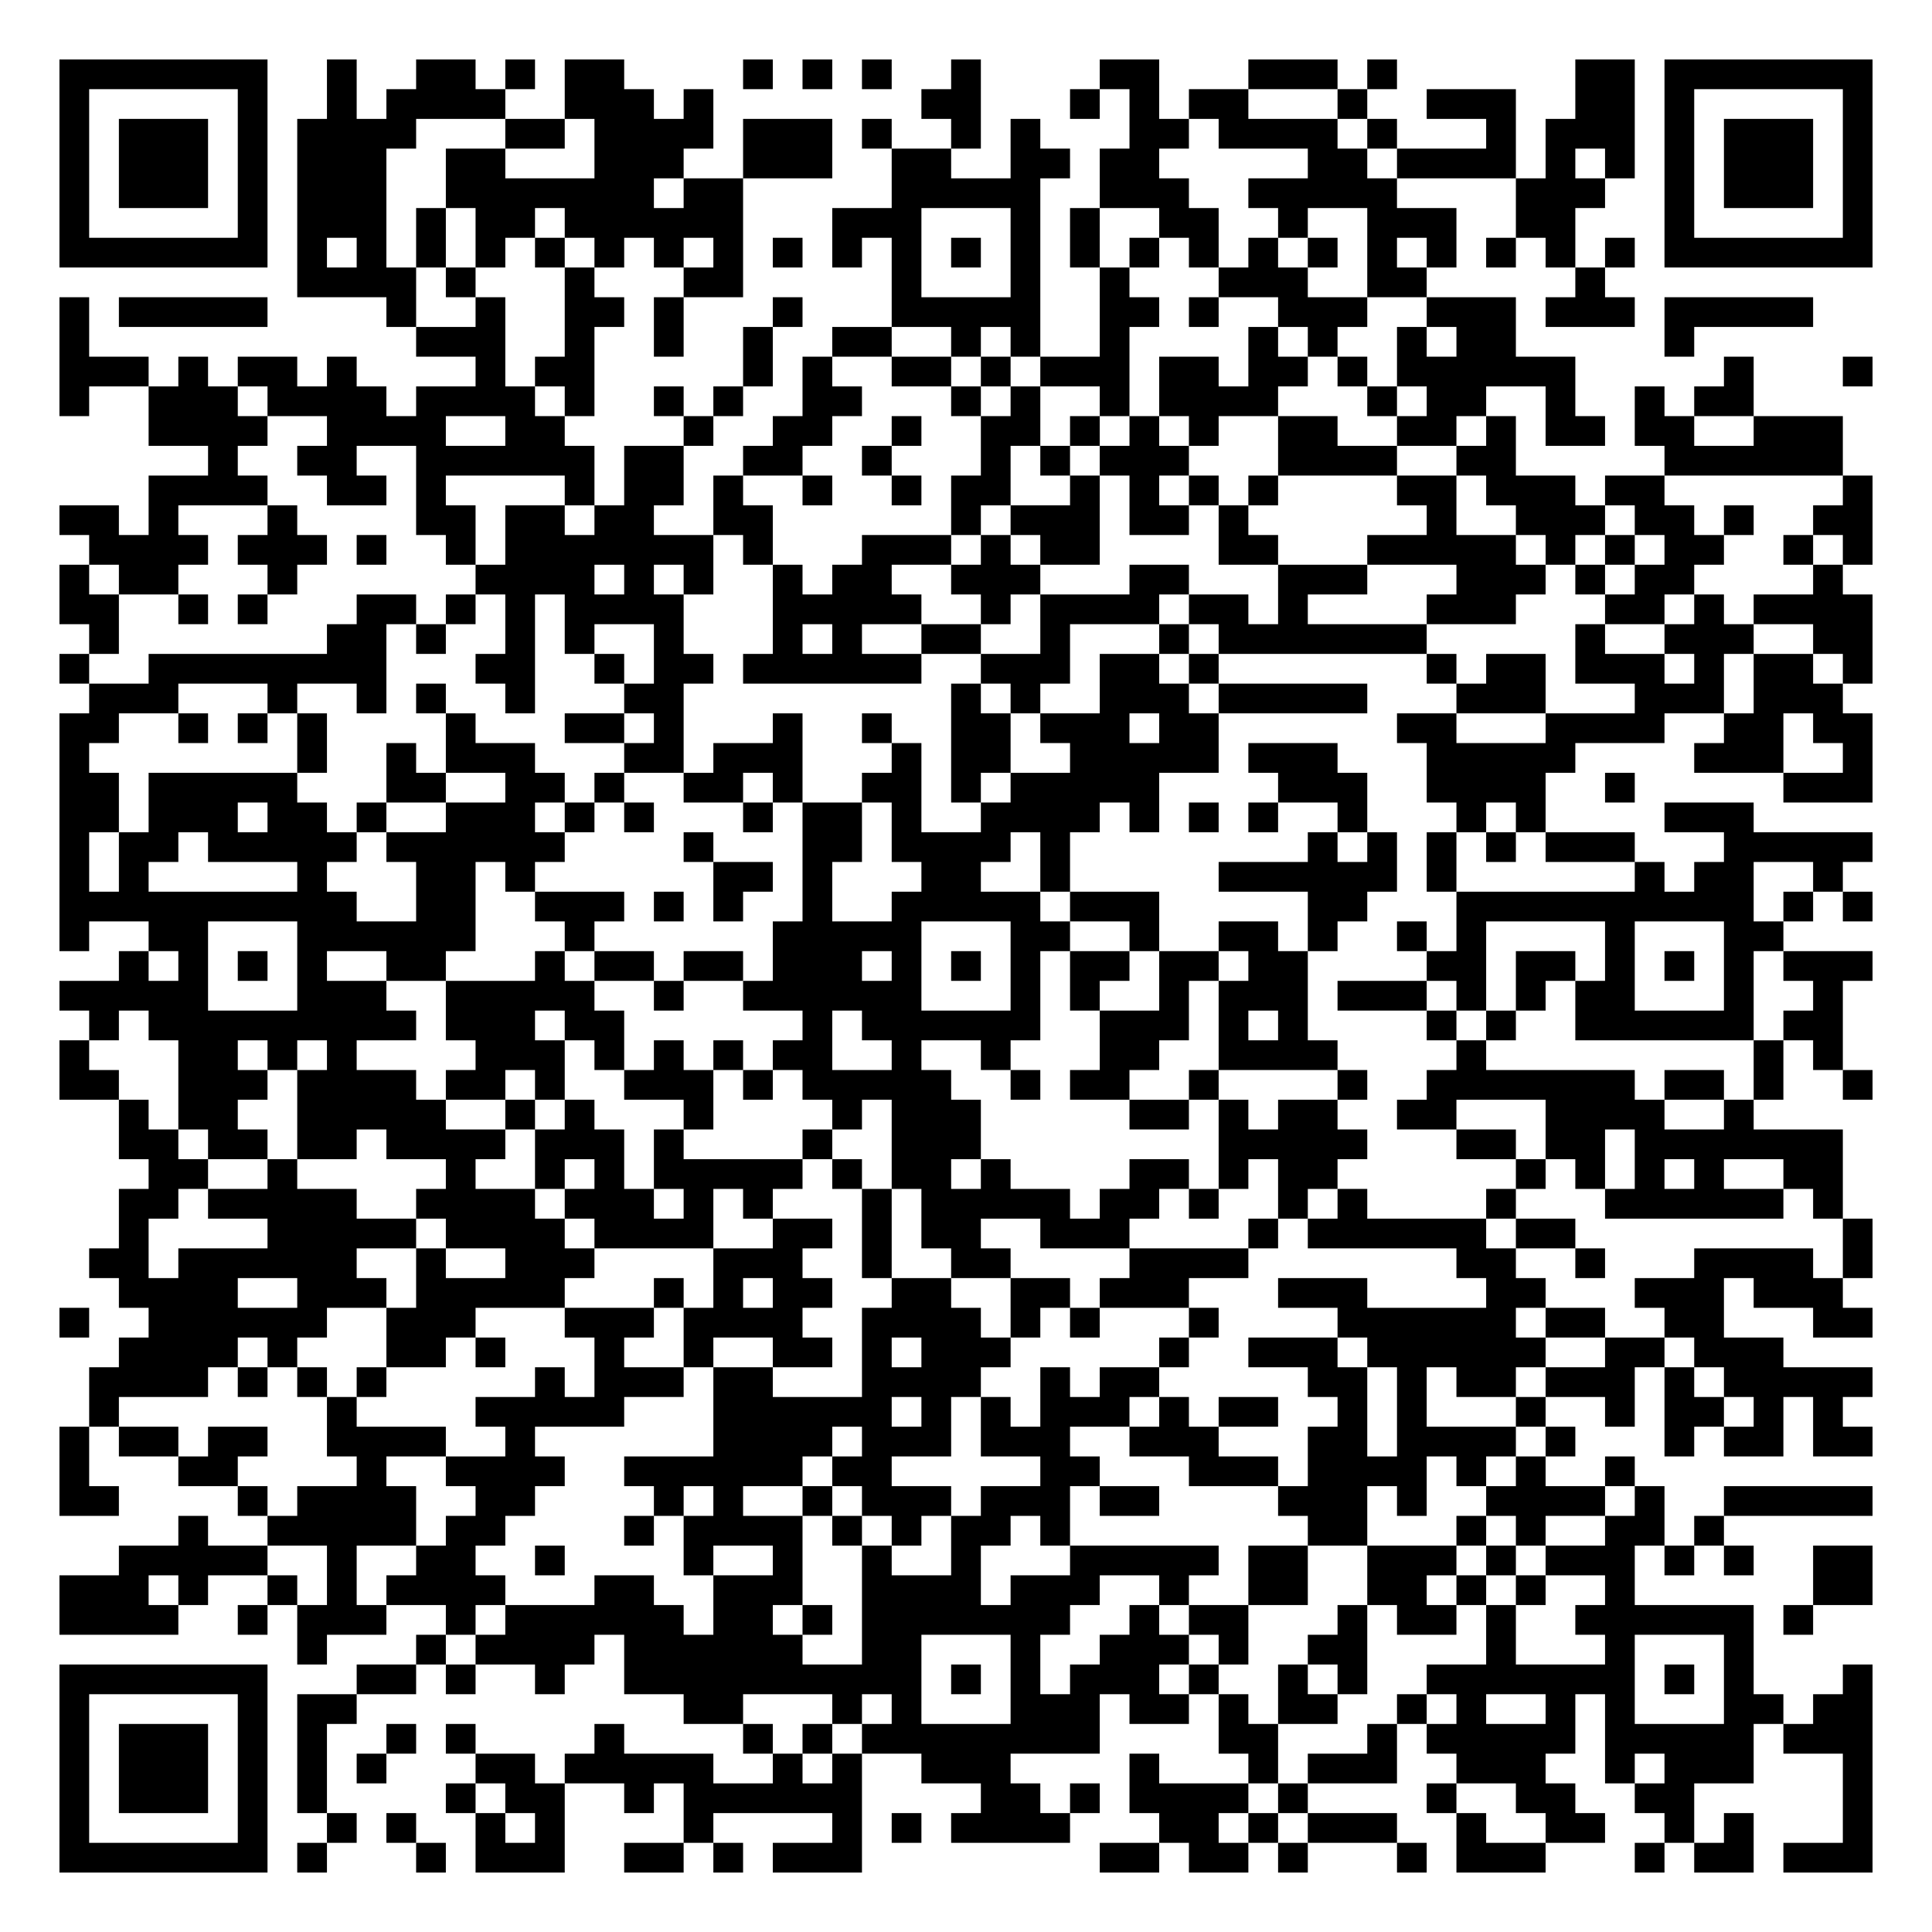
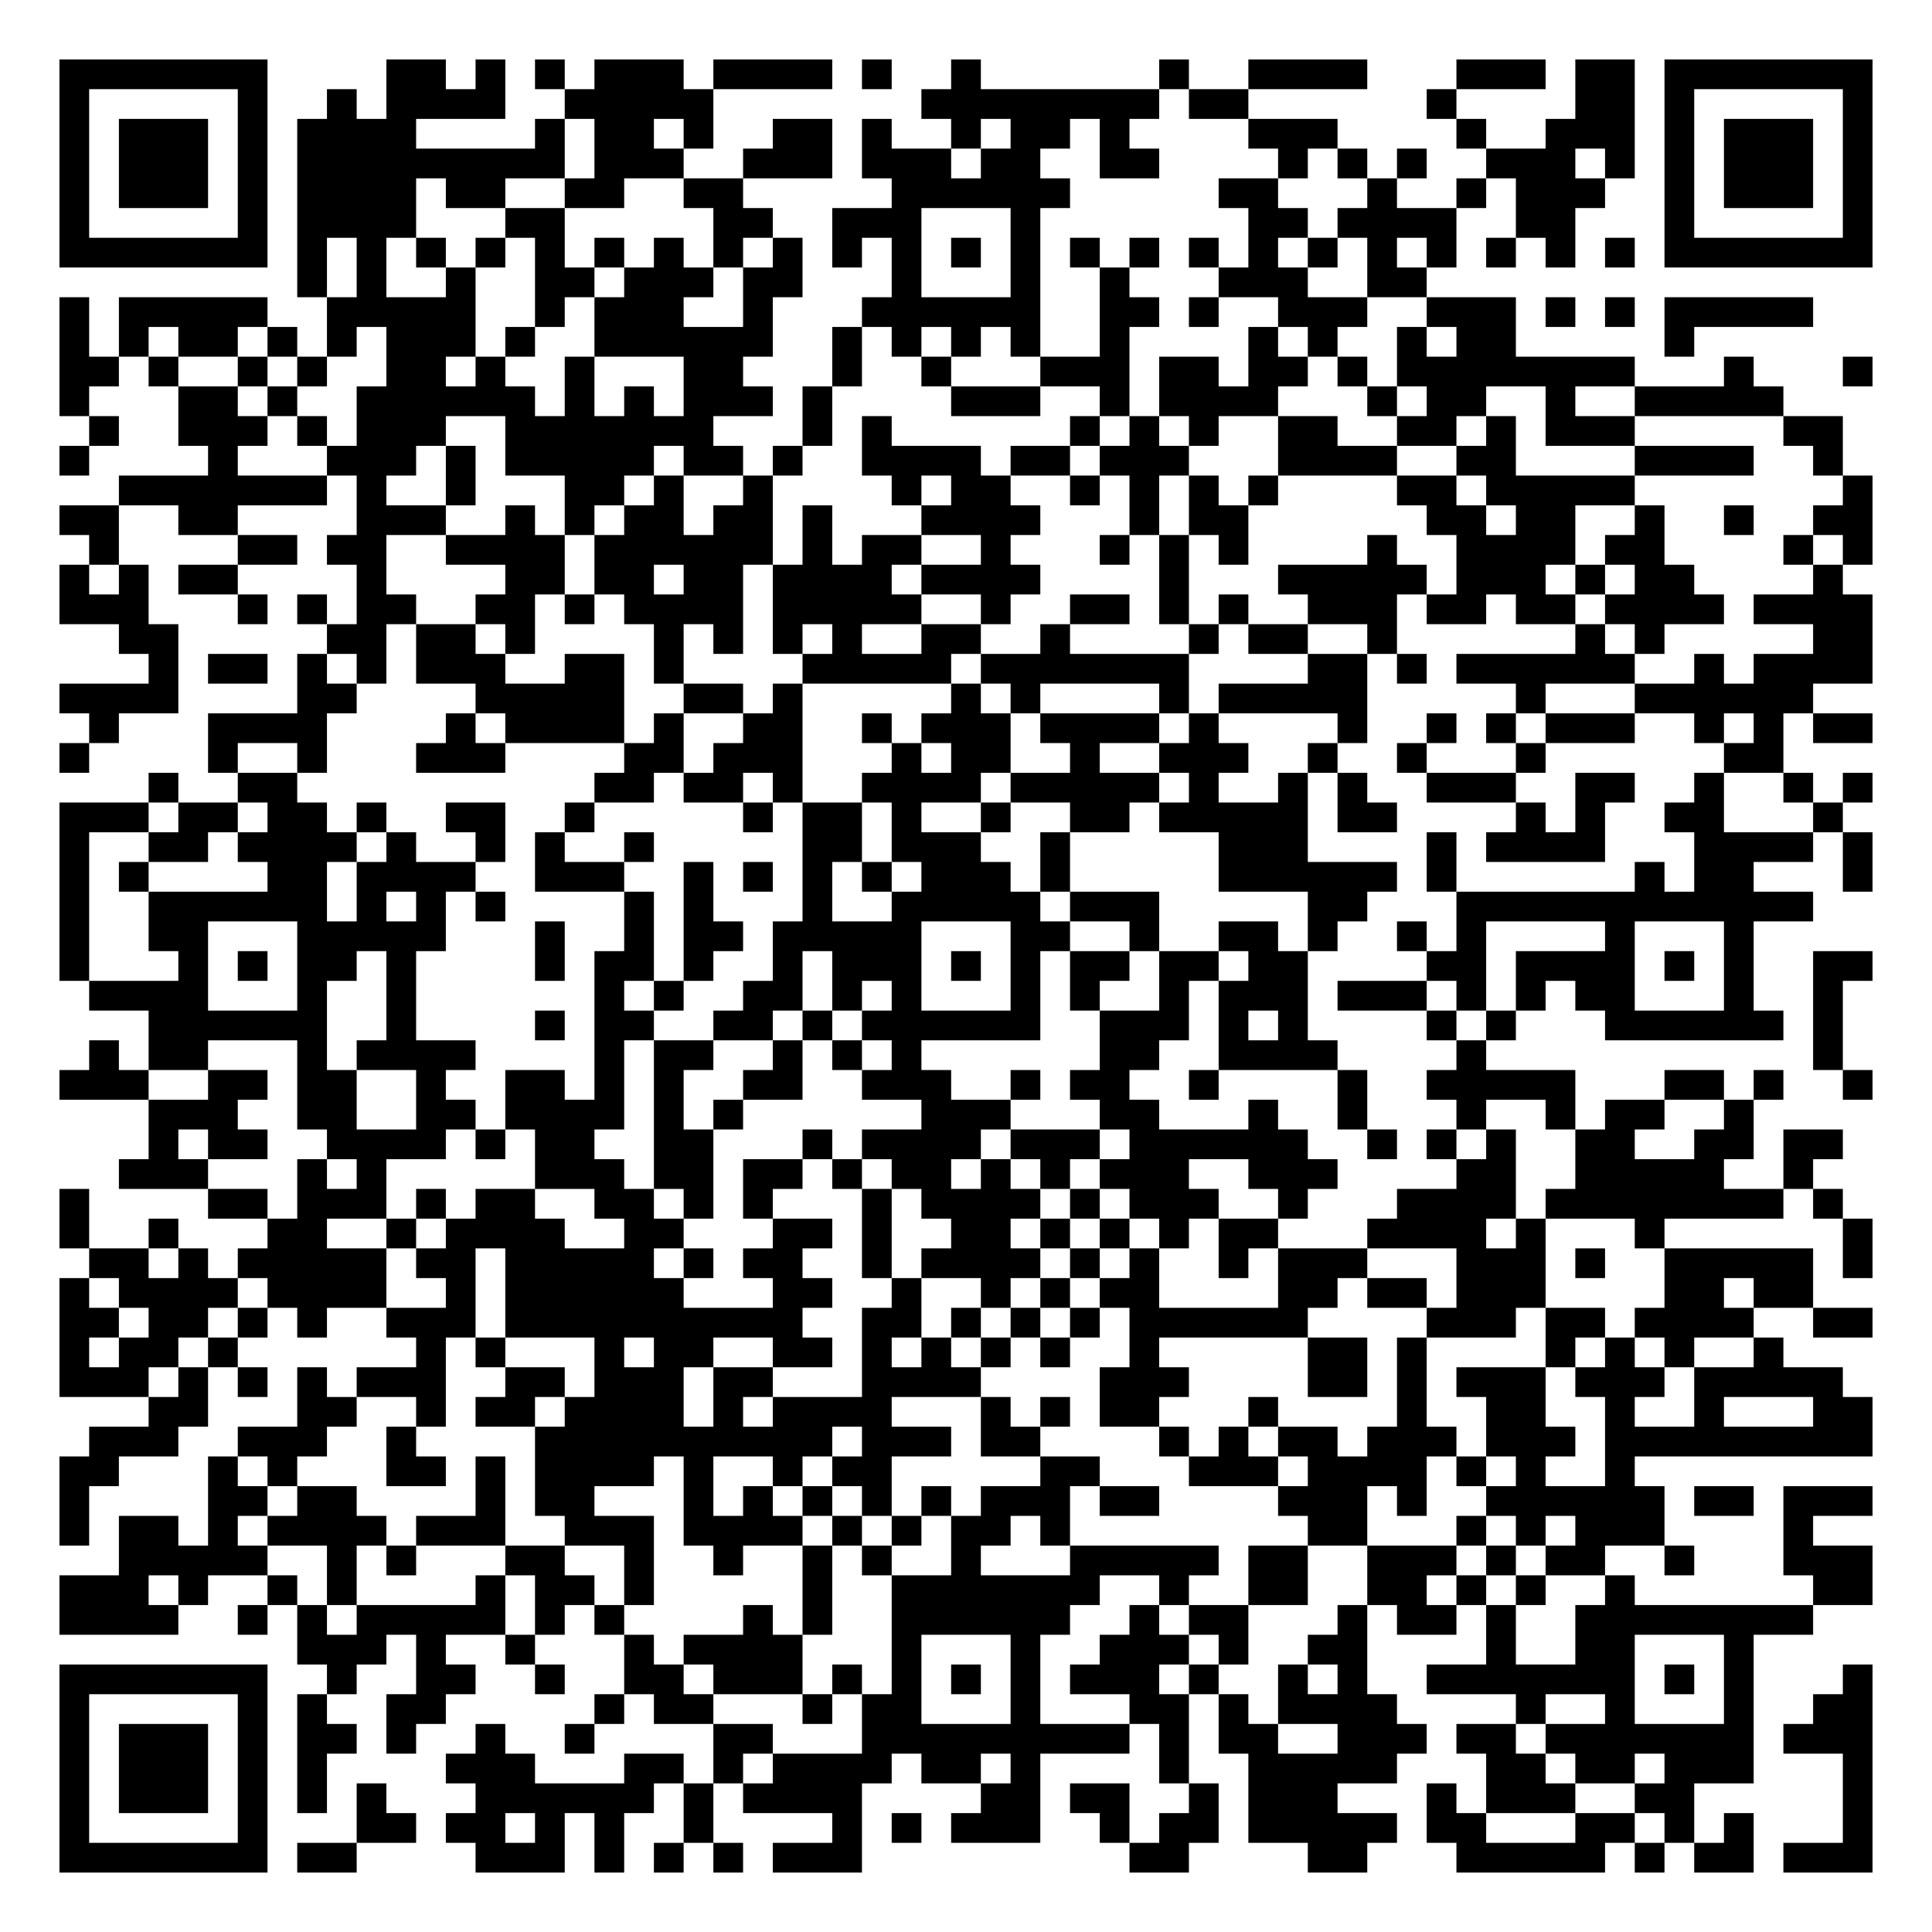
<svg xmlns="http://www.w3.org/2000/svg" width="260" height="260" class="segno">
  <g transform="scale(4)">
    <path fill="#fff" d="M0 0h65v65h-65z" />
-     <path class="qrline" stroke="#000" d="M2 2.5h7m2 0h1m2 0h2m1 0h1m1 0h2m4 0h1m1 0h1m1 0h1m2 0h1m4 0h2m3 0h3m1 0h1m6 0h2m1 0h7m-61 1h1m5 0h1m2 0h1m1 0h4m2 0h3m1 0h1m7 0h2m3 0h1m1 0h1m1 0h2m3 0h1m2 0h3m2 0h2m1 0h1m5 0h1m-61 1h1m1 0h3m1 0h1m1 0h4m3 0h2m1 0h4m1 0h3m1 0h1m2 0h1m1 0h1m3 0h2m1 0h4m1 0h1m3 0h1m1 0h3m1 0h1m1 0h3m1 0h1m-61 1h1m1 0h3m1 0h1m1 0h3m2 0h2m3 0h3m2 0h3m2 0h2m2 0h2m1 0h2m5 0h2m1 0h4m1 0h1m1 0h1m1 0h1m1 0h3m1 0h1m-61 1h1m1 0h3m1 0h1m1 0h3m2 0h7m1 0h2m5 0h5m2 0h3m2 0h5m4 0h3m2 0h1m1 0h3m1 0h1m-61 1h1m5 0h1m1 0h3m1 0h1m1 0h2m1 0h6m3 0h3m3 0h1m1 0h1m2 0h2m2 0h1m2 0h3m2 0h2m3 0h1m5 0h1m-61 1h7m1 0h1m1 0h1m1 0h1m1 0h1m1 0h1m1 0h1m1 0h1m1 0h1m1 0h1m1 0h1m1 0h1m1 0h1m1 0h1m1 0h1m1 0h1m1 0h1m1 0h1m1 0h1m1 0h1m1 0h1m1 0h1m1 0h1m1 0h1m1 0h7m-53 1h4m1 0h1m3 0h1m3 0h2m5 0h1m3 0h1m2 0h1m3 0h3m2 0h2m5 0h1m-52 1h1m1 0h5m4 0h1m2 0h1m2 0h2m1 0h1m3 0h1m3 0h5m2 0h2m1 0h1m2 0h3m2 0h3m1 0h3m1 0h5m-59 1h1m11 0h3m2 0h1m2 0h1m2 0h1m2 0h2m2 0h1m1 0h1m2 0h1m4 0h1m1 0h1m2 0h1m1 0h2m5 0h1m-55 1h3m1 0h1m1 0h2m1 0h1m4 0h1m1 0h2m5 0h1m1 0h1m2 0h2m1 0h1m1 0h3m1 0h2m1 0h2m1 0h1m1 0h6m5 0h1m3 0h1m-61 1h1m2 0h3m1 0h4m1 0h4m1 0h1m2 0h1m1 0h1m2 0h2m3 0h1m1 0h1m2 0h1m1 0h4m3 0h1m1 0h2m2 0h1m2 0h1m1 0h2m-54 1h4m2 0h4m2 0h2m4 0h1m2 0h2m2 0h1m2 0h2m1 0h1m1 0h1m1 0h1m2 0h2m2 0h2m1 0h1m1 0h2m1 0h2m2 0h3m-55 1h1m2 0h2m2 0h6m1 0h2m2 0h2m2 0h1m3 0h1m1 0h1m1 0h3m3 0h4m2 0h2m5 0h6m-57 1h4m2 0h2m1 0h1m4 0h1m1 0h2m1 0h1m2 0h1m2 0h1m1 0h2m2 0h1m1 0h1m1 0h1m1 0h1m4 0h2m1 0h3m1 0h2m6 0h1m-61 1h2m1 0h1m3 0h1m4 0h2m1 0h2m1 0h2m2 0h2m6 0h1m1 0h3m1 0h2m1 0h1m6 0h1m2 0h3m1 0h2m1 0h1m2 0h2m-60 1h4m1 0h3m1 0h1m2 0h1m1 0h7m1 0h1m3 0h3m1 0h1m1 0h2m4 0h2m3 0h5m1 0h1m1 0h1m1 0h2m2 0h1m1 0h1m-61 1h1m1 0h2m3 0h1m6 0h4m1 0h1m1 0h1m2 0h1m1 0h2m2 0h3m3 0h2m3 0h3m3 0h3m1 0h1m1 0h2m4 0h1m-60 1h2m2 0h1m1 0h1m3 0h2m1 0h1m1 0h1m1 0h4m3 0h5m2 0h1m1 0h4m1 0h2m1 0h1m4 0h3m3 0h2m1 0h1m1 0h4m-60 1h1m7 0h2m1 0h1m2 0h1m1 0h1m2 0h1m3 0h1m1 0h1m2 0h2m2 0h1m3 0h1m1 0h7m5 0h1m2 0h3m2 0h2m-61 1h1m2 0h8m3 0h2m2 0h1m1 0h2m1 0h6m2 0h3m1 0h2m1 0h1m7 0h1m1 0h2m1 0h3m1 0h1m1 0h2m1 0h1m-60 1h3m3 0h1m2 0h1m1 0h1m2 0h1m3 0h2m9 0h1m1 0h1m2 0h3m1 0h5m3 0h3m3 0h3m1 0h3m-60 1h2m2 0h1m1 0h1m1 0h1m4 0h1m3 0h2m1 0h1m3 0h1m2 0h1m2 0h2m1 0h3m1 0h2m6 0h2m3 0h4m2 0h2m1 0h2m-61 1h1m7 0h1m2 0h1m1 0h3m3 0h2m1 0h3m3 0h1m1 0h2m2 0h5m1 0h3m3 0h5m4 0h3m2 0h1m-61 1h2m1 0h5m3 0h2m2 0h2m1 0h1m2 0h2m1 0h1m2 0h2m1 0h1m1 0h5m4 0h3m2 0h4m2 0h1m5 0h3m-61 1h2m1 0h3m1 0h2m1 0h1m2 0h3m1 0h1m1 0h1m3 0h1m1 0h2m1 0h1m2 0h4m1 0h1m1 0h1m1 0h1m2 0h1m3 0h1m1 0h1m4 0h3m-57 1h1m1 0h2m1 0h5m1 0h6m4 0h1m3 0h2m1 0h4m1 0h1m8 0h1m1 0h1m1 0h1m1 0h1m1 0h3m3 0h5m-61 1h1m1 0h1m5 0h1m3 0h2m1 0h1m6 0h2m1 0h1m3 0h2m2 0h1m5 0h6m1 0h1m6 0h1m1 0h2m2 0h1m-60 1h10m2 0h2m2 0h3m1 0h1m1 0h1m2 0h1m2 0h5m1 0h3m5 0h2m3 0h10m1 0h1m1 0h1m-61 1h1m2 0h2m3 0h6m3 0h1m6 0h5m3 0h2m2 0h1m2 0h2m1 0h1m2 0h1m1 0h1m4 0h1m3 0h2m-56 1h1m1 0h1m1 0h1m1 0h1m2 0h2m3 0h1m1 0h2m1 0h2m1 0h3m1 0h1m1 0h1m1 0h1m1 0h2m1 0h2m1 0h2m4 0h2m1 0h2m1 0h1m1 0h1m1 0h1m1 0h3m-61 1h5m3 0h3m2 0h5m2 0h1m2 0h6m3 0h1m1 0h1m2 0h1m1 0h3m1 0h3m1 0h1m1 0h1m1 0h2m3 0h1m2 0h1m-59 1h1m1 0h9m1 0h3m1 0h2m6 0h1m1 0h6m2 0h3m1 0h1m1 0h1m4 0h1m1 0h1m2 0h6m1 0h2m-60 1h1m3 0h2m1 0h1m1 0h1m4 0h3m1 0h1m1 0h1m1 0h1m1 0h2m2 0h1m2 0h1m3 0h2m2 0h4m4 0h1m9 0h1m1 0h1m-60 1h2m2 0h3m1 0h4m1 0h2m1 0h1m2 0h3m1 0h1m1 0h5m2 0h1m1 0h2m2 0h1m4 0h1m2 0h7m1 0h2m1 0h1m2 0h1m-59 1h1m1 0h2m2 0h5m2 0h1m1 0h1m3 0h1m4 0h1m1 0h3m5 0h2m1 0h1m1 0h2m2 0h2m3 0h4m2 0h1m-55 1h2m1 0h2m1 0h2m1 0h4m1 0h3m1 0h1m4 0h1m2 0h3m8 0h5m3 0h2m1 0h2m1 0h7m-57 1h2m2 0h1m5 0h1m2 0h1m1 0h1m1 0h5m1 0h1m1 0h2m1 0h1m4 0h2m1 0h1m1 0h2m6 0h1m1 0h1m1 0h1m1 0h1m2 0h2m-58 1h2m1 0h5m2 0h4m1 0h3m1 0h1m1 0h1m3 0h1m1 0h5m1 0h2m1 0h1m2 0h1m1 0h1m4 0h1m3 0h6m1 0h1m-58 1h1m4 0h5m1 0h4m1 0h4m2 0h2m1 0h1m1 0h2m2 0h3m4 0h1m1 0h6m1 0h2m9 0h1m-60 1h2m1 0h6m2 0h1m2 0h3m4 0h3m2 0h1m2 0h2m4 0h4m7 0h2m2 0h1m3 0h4m1 0h1m-59 1h4m2 0h3m1 0h5m3 0h1m1 0h1m1 0h2m2 0h2m2 0h2m1 0h3m3 0h3m4 0h2m3 0h3m1 0h3m-60 1h1m2 0h6m2 0h3m3 0h3m1 0h4m2 0h4m1 0h1m1 0h1m3 0h1m4 0h6m1 0h2m2 0h2m3 0h2m-59 1h4m1 0h1m3 0h2m1 0h1m3 0h1m2 0h1m2 0h2m1 0h1m1 0h3m5 0h1m2 0h3m1 0h6m2 0h2m1 0h3m-57 1h4m1 0h1m1 0h1m1 0h1m5 0h1m1 0h3m1 0h2m3 0h4m2 0h1m1 0h2m5 0h2m1 0h1m1 0h2m1 0h3m1 0h1m1 0h5m-60 1h1m7 0h1m4 0h5m3 0h6m1 0h1m1 0h1m1 0h3m1 0h1m1 0h2m2 0h1m1 0h1m3 0h1m2 0h1m1 0h2m1 0h1m1 0h1m-60 1h1m1 0h2m1 0h2m2 0h4m2 0h1m6 0h4m1 0h3m1 0h3m2 0h3m3 0h2m1 0h4m1 0h1m3 0h1m1 0h2m1 0h2m-61 1h1m3 0h2m4 0h1m2 0h4m2 0h6m1 0h2m5 0h2m3 0h3m1 0h4m1 0h1m1 0h1m2 0h1m-53 1h2m4 0h1m1 0h4m2 0h2m4 0h1m1 0h1m2 0h1m1 0h3m1 0h3m1 0h2m4 0h3m1 0h1m2 0h4m1 0h1m2 0h5m-57 1h1m2 0h5m1 0h2m4 0h1m1 0h4m1 0h1m1 0h1m1 0h2m1 0h1m8 0h2m3 0h1m1 0h1m2 0h2m1 0h1m-54 1h5m2 0h1m2 0h2m2 0h1m4 0h1m2 0h1m2 0h1m2 0h1m3 0h5m1 0h2m2 0h3m1 0h1m1 0h3m1 0h1m1 0h1m2 0h2m-61 1h3m1 0h1m2 0h1m1 0h1m1 0h4m3 0h2m2 0h3m2 0h4m1 0h3m2 0h1m2 0h2m2 0h2m1 0h1m1 0h1m2 0h1m6 0h2m-61 1h4m2 0h1m1 0h3m2 0h1m1 0h6m1 0h2m1 0h1m1 0h7m2 0h1m1 0h2m3 0h1m1 0h2m1 0h1m2 0h6m1 0h1m-51 1h1m3 0h1m1 0h4m1 0h6m2 0h2m3 0h1m2 0h3m1 0h1m2 0h2m4 0h1m3 0h1m3 0h1m-57 1h7m3 0h2m1 0h1m2 0h1m2 0h10m1 0h1m1 0h1m1 0h3m1 0h1m2 0h1m1 0h1m2 0h7m1 0h1m1 0h1m3 0h1m-61 1h1m5 0h1m1 0h2m11 0h2m3 0h1m1 0h1m3 0h3m1 0h2m1 0h1m1 0h2m2 0h1m1 0h1m2 0h1m1 0h1m3 0h2m1 0h2m-61 1h1m1 0h3m1 0h1m1 0h1m2 0h1m1 0h1m4 0h1m4 0h1m1 0h1m1 0h8m4 0h2m3 0h1m1 0h5m1 0h5m1 0h3m-61 1h1m1 0h3m1 0h1m1 0h1m1 0h1m3 0h2m1 0h5m2 0h1m1 0h1m2 0h3m4 0h1m3 0h1m1 0h3m2 0h3m2 0h1m1 0h3m3 0h1m-61 1h1m1 0h3m1 0h1m1 0h1m4 0h1m1 0h2m2 0h1m1 0h6m4 0h2m1 0h1m1 0h4m1 0h1m4 0h1m2 0h2m2 0h2m5 0h1m-61 1h1m5 0h1m2 0h1m1 0h1m2 0h1m1 0h1m4 0h1m4 0h1m1 0h1m1 0h4m3 0h2m1 0h1m1 0h3m2 0h1m2 0h2m2 0h1m1 0h1m3 0h1m-61 1h7m1 0h1m3 0h1m1 0h3m2 0h2m1 0h1m1 0h3m8 0h2m1 0h2m1 0h1m3 0h1m1 0h3m3 0h1m1 0h2m1 0h3" />
+     <path class="qrline" stroke="#000" d="M2 2.5h7m4 0h2m1 0h1m1 0h1m1 0h3m1 0h4m1 0h1m2 0h1m6 0h1m2 0h4m3 0h3m1 0h2m1 0h7m-61 1h1m5 0h1m2 0h1m1 0h4m2 0h5m7 0h8m1 0h2m6 0h1m4 0h2m1 0h1m5 0h1m-61 1h1m1 0h3m1 0h1m1 0h4m4 0h1m1 0h2m1 0h1m2 0h2m1 0h1m2 0h1m1 0h2m1 0h1m4 0h3m4 0h1m2 0h3m1 0h1m1 0h3m1 0h1m-61 1h1m1 0h3m1 0h1m1 0h9m1 0h3m2 0h3m1 0h3m1 0h2m2 0h2m4 0h1m1 0h1m1 0h1m2 0h3m1 0h1m1 0h1m1 0h3m1 0h1m-61 1h1m1 0h3m1 0h1m1 0h4m1 0h2m2 0h2m2 0h2m5 0h6m5 0h2m3 0h1m2 0h1m1 0h3m2 0h1m1 0h3m1 0h1m-61 1h1m5 0h1m1 0h4m3 0h2m5 0h2m2 0h3m3 0h1m7 0h2m1 0h4m2 0h2m3 0h1m5 0h1m-61 1h7m1 0h1m1 0h1m1 0h1m1 0h1m1 0h1m1 0h1m1 0h1m1 0h1m1 0h1m1 0h1m1 0h1m1 0h1m1 0h1m1 0h1m1 0h1m1 0h1m1 0h1m1 0h1m1 0h1m1 0h1m1 0h1m1 0h1m1 0h1m1 0h7m-53 1h1m1 0h1m2 0h1m2 0h2m1 0h3m1 0h2m3 0h1m3 0h1m2 0h1m3 0h3m2 0h2m-46 1h1m1 0h5m2 0h5m2 0h1m1 0h3m2 0h1m3 0h6m2 0h2m1 0h1m2 0h3m2 0h3m1 0h1m1 0h1m1 0h5m-59 1h1m1 0h1m1 0h2m1 0h1m1 0h1m1 0h3m1 0h1m2 0h6m2 0h1m1 0h1m1 0h1m1 0h1m2 0h1m4 0h1m1 0h1m2 0h1m1 0h2m5 0h1m-55 1h2m1 0h1m2 0h1m1 0h1m2 0h2m1 0h1m2 0h1m3 0h2m3 0h1m2 0h1m3 0h3m1 0h2m1 0h2m1 0h1m1 0h8m3 0h1m3 0h1m-61 1h1m3 0h2m1 0h1m2 0h6m1 0h1m1 0h1m1 0h3m1 0h1m4 0h3m2 0h1m1 0h4m3 0h1m1 0h2m2 0h1m2 0h5m-57 1h1m2 0h3m1 0h1m1 0h3m2 0h7m3 0h1m1 0h1m6 0h1m1 0h1m1 0h1m2 0h2m2 0h2m1 0h1m1 0h3m5 0h2m-60 1h1m4 0h1m3 0h3m1 0h1m1 0h5m1 0h2m1 0h1m2 0h4m1 0h2m1 0h3m3 0h4m2 0h2m4 0h4m2 0h1m-58 1h7m1 0h1m2 0h1m3 0h2m1 0h1m2 0h1m4 0h1m1 0h2m2 0h1m1 0h1m1 0h1m1 0h1m4 0h2m1 0h5m7 0h1m-61 1h2m2 0h2m4 0h3m2 0h1m1 0h1m1 0h2m1 0h2m1 0h1m3 0h4m3 0h1m1 0h2m6 0h2m1 0h2m2 0h1m2 0h1m2 0h2m-60 1h1m4 0h2m1 0h2m2 0h4m1 0h6m1 0h1m1 0h2m2 0h1m3 0h1m1 0h1m1 0h1m4 0h1m2 0h4m1 0h2m4 0h1m1 0h1m-61 1h1m1 0h1m1 0h2m4 0h1m4 0h2m1 0h2m1 0h2m1 0h4m1 0h4m4 0h1m3 0h5m1 0h3m1 0h1m1 0h2m4 0h1m-60 1h3m3 0h1m1 0h1m1 0h2m2 0h2m1 0h1m1 0h4m1 0h5m2 0h1m2 0h2m1 0h1m1 0h1m2 0h3m1 0h2m1 0h2m1 0h4m1 0h4m-59 1h2m5 0h2m1 0h2m1 0h1m4 0h1m1 0h1m1 0h1m1 0h1m2 0h2m2 0h1m4 0h1m1 0h2m2 0h1m6 0h1m1 0h1m5 0h2m-58 1h1m1 0h2m1 0h1m1 0h1m1 0h3m2 0h2m1 0h1m4 0h5m1 0h7m4 0h2m1 0h1m1 0h6m2 0h1m1 0h4m-61 1h4m4 0h2m4 0h5m2 0h2m1 0h1m5 0h1m1 0h1m4 0h1m1 0h5m5 0h1m3 0h6m-58 1h1m3 0h4m4 0h1m1 0h4m1 0h1m2 0h2m2 0h1m1 0h3m1 0h4m1 0h1m4 0h1m2 0h1m1 0h1m1 0h3m2 0h1m1 0h1m1 0h2m-61 1h1m4 0h1m2 0h1m3 0h3m4 0h2m1 0h3m3 0h1m1 0h2m2 0h1m2 0h3m2 0h1m2 0h1m3 0h1m6 0h2m-55 1h1m2 0h2m10 0h2m1 0h2m1 0h1m2 0h4m1 0h5m1 0h1m2 0h1m1 0h1m2 0h3m2 0h2m2 0h1m2 0h1m1 0h1m-61 1h3m1 0h2m1 0h2m1 0h1m2 0h2m2 0h1m5 0h1m1 0h2m1 0h1m2 0h1m2 0h2m1 0h5m1 0h2m4 0h1m1 0h1m2 0h2m3 0h1m-60 1h1m2 0h2m1 0h4m1 0h1m2 0h1m1 0h1m2 0h1m5 0h2m1 0h3m2 0h1m5 0h3m4 0h1m1 0h4m3 0h4m1 0h1m-61 1h1m1 0h1m4 0h2m1 0h4m2 0h3m2 0h1m1 0h1m1 0h1m1 0h1m1 0h3m1 0h1m5 0h6m1 0h1m6 0h1m1 0h2m3 0h1m-61 1h1m2 0h6m1 0h1m1 0h1m1 0h1m4 0h1m1 0h1m3 0h1m2 0h5m1 0h3m5 0h2m3 0h12m-59 1h1m2 0h2m3 0h5m3 0h1m2 0h1m1 0h2m1 0h5m3 0h2m2 0h1m2 0h2m1 0h1m2 0h1m1 0h1m4 0h1m3 0h1m-57 1h1m3 0h1m1 0h1m1 0h2m1 0h1m4 0h1m1 0h2m1 0h1m2 0h1m1 0h3m1 0h1m1 0h1m1 0h2m1 0h2m1 0h2m4 0h2m1 0h4m1 0h1m1 0h1m2 0h2m-60 1h4m3 0h1m2 0h1m6 0h1m1 0h1m2 0h2m1 0h1m1 0h1m3 0h1m1 0h1m2 0h1m1 0h3m1 0h3m1 0h1m1 0h1m1 0h2m3 0h1m2 0h1m-57 1h6m2 0h1m4 0h1m1 0h2m2 0h2m1 0h1m1 0h6m2 0h3m1 0h1m1 0h1m4 0h1m1 0h1m3 0h6m1 0h1m-59 1h1m1 0h2m3 0h1m1 0h4m4 0h1m1 0h2m2 0h1m1 0h1m1 0h1m6 0h2m2 0h4m4 0h1m11 0h1m-60 1h3m2 0h2m1 0h2m2 0h1m2 0h2m1 0h1m1 0h1m2 0h2m2 0h3m2 0h1m1 0h2m2 0h1m4 0h1m2 0h5m3 0h2m1 0h1m2 0h1m-58 1h3m2 0h2m2 0h2m1 0h4m1 0h1m1 0h1m6 0h3m3 0h2m3 0h1m2 0h1m3 0h1m2 0h1m1 0h2m2 0h1m-54 1h1m1 0h2m2 0h4m1 0h1m1 0h2m2 0h2m3 0h1m1 0h4m1 0h3m1 0h6m2 0h1m1 0h1m1 0h1m2 0h2m2 0h2m1 0h2m-58 1h3m3 0h1m1 0h1m5 0h3m1 0h2m1 0h2m1 0h1m1 0h2m1 0h1m1 0h1m1 0h3m2 0h3m4 0h2m2 0h5m2 0h1m-59 1h1m4 0h2m1 0h3m1 0h1m1 0h2m2 0h2m1 0h1m1 0h1m3 0h1m1 0h4m1 0h1m1 0h3m2 0h1m3 0h4m1 0h8m1 0h1m-60 1h1m2 0h1m3 0h2m2 0h1m1 0h4m2 0h2m3 0h2m1 0h1m2 0h2m1 0h1m1 0h1m1 0h1m1 0h2m3 0h4m1 0h1m3 0h1m6 0h1m-60 1h2m1 0h1m1 0h5m1 0h2m1 0h5m1 0h1m1 0h2m2 0h1m1 0h4m1 0h1m1 0h1m2 0h1m1 0h3m3 0h3m1 0h1m2 0h5m1 0h1m-61 1h1m1 0h4m1 0h4m2 0h1m1 0h6m3 0h2m2 0h1m2 0h1m1 0h1m1 0h2m4 0h2m1 0h2m1 0h3m4 0h2m1 0h2m-59 1h2m1 0h2m1 0h1m1 0h1m2 0h3m1 0h10m2 0h2m1 0h1m1 0h1m1 0h1m1 0h6m4 0h3m1 0h2m1 0h4m2 0h2m-61 1h1m1 0h2m1 0h1m6 0h1m1 0h1m3 0h1m1 0h2m2 0h2m1 0h1m1 0h1m1 0h1m1 0h1m2 0h1m5 0h2m1 0h1m4 0h1m1 0h1m1 0h1m2 0h1m-58 1h3m1 0h1m1 0h1m1 0h1m1 0h3m2 0h2m1 0h3m1 0h2m3 0h4m4 0h3m4 0h2m1 0h1m1 0h3m1 0h3m1 0h5m-57 1h2m3 0h2m2 0h1m1 0h2m1 0h4m1 0h1m1 0h4m3 0h1m1 0h1m1 0h2m3 0h1m4 0h1m2 0h2m2 0h1m2 0h1m3 0h2m-60 1h3m2 0h3m2 0h1m4 0h10m1 0h3m1 0h2m4 0h1m1 0h1m1 0h2m1 0h3m1 0h3m1 0h9m-61 1h2m3 0h1m1 0h1m3 0h2m1 0h1m1 0h4m1 0h1m2 0h1m1 0h2m5 0h2m3 0h3m1 0h4m1 0h1m1 0h1m2 0h1m-53 1h1m4 0h2m1 0h2m4 0h1m1 0h2m3 0h1m1 0h1m1 0h1m1 0h1m1 0h1m1 0h3m1 0h2m4 0h3m1 0h1m2 0h6m1 0h2m1 0h3m-61 1h1m1 0h2m1 0h1m1 0h4m1 0h3m2 0h3m1 0h4m1 0h1m1 0h1m1 0h2m1 0h1m8 0h2m3 0h1m1 0h1m1 0h3m4 0h1m-57 1h5m2 0h1m1 0h1m3 0h2m2 0h1m2 0h1m2 0h1m1 0h1m2 0h1m3 0h5m1 0h2m2 0h3m1 0h1m1 0h2m2 0h1m3 0h3m-61 1h3m1 0h1m2 0h1m1 0h1m4 0h1m1 0h2m1 0h1m5 0h1m2 0h7m2 0h1m2 0h2m2 0h2m1 0h1m1 0h1m2 0h1m6 0h2m-61 1h4m2 0h1m1 0h1m1 0h5m1 0h1m1 0h1m4 0h1m1 0h1m2 0h6m2 0h1m1 0h2m3 0h1m1 0h2m1 0h1m2 0h8m-51 1h3m1 0h1m2 0h1m3 0h1m1 0h4m3 0h1m3 0h1m2 0h3m1 0h1m2 0h2m4 0h1m2 0h2m3 0h1m-57 1h7m2 0h1m2 0h2m2 0h1m2 0h2m1 0h3m1 0h1m1 0h1m1 0h1m1 0h1m1 0h3m1 0h1m2 0h1m1 0h1m2 0h7m1 0h1m1 0h1m3 0h1m-61 1h1m5 0h1m1 0h1m2 0h2m5 0h1m1 0h2m3 0h1m1 0h2m3 0h1m3 0h2m1 0h1m1 0h4m4 0h1m2 0h1m3 0h1m2 0h2m-61 1h1m1 0h3m1 0h1m1 0h2m1 0h1m2 0h1m2 0h1m4 0h2m3 0h9m1 0h1m1 0h2m2 0h3m1 0h2m1 0h7m1 0h3m-61 1h1m1 0h3m1 0h1m1 0h1m4 0h3m3 0h2m1 0h1m1 0h4m1 0h2m1 0h1m4 0h1m2 0h5m3 0h2m1 0h2m1 0h3m3 0h1m-61 1h1m1 0h3m1 0h1m1 0h1m1 0h1m3 0h6m1 0h1m1 0h4m4 0h2m1 0h2m2 0h1m1 0h3m3 0h1m1 0h3m2 0h2m5 0h1m-61 1h1m5 0h1m3 0h2m1 0h2m1 0h1m1 0h1m2 0h1m4 0h1m1 0h1m1 0h3m2 0h1m1 0h2m1 0h5m1 0h2m3 0h2m1 0h1m1 0h1m3 0h1m-61 1h7m1 0h2m4 0h3m1 0h1m1 0h1m1 0h1m1 0h3m9 0h2m4 0h2m3 0h5m1 0h1m1 0h2m1 0h3" />
  </g>
</svg>
